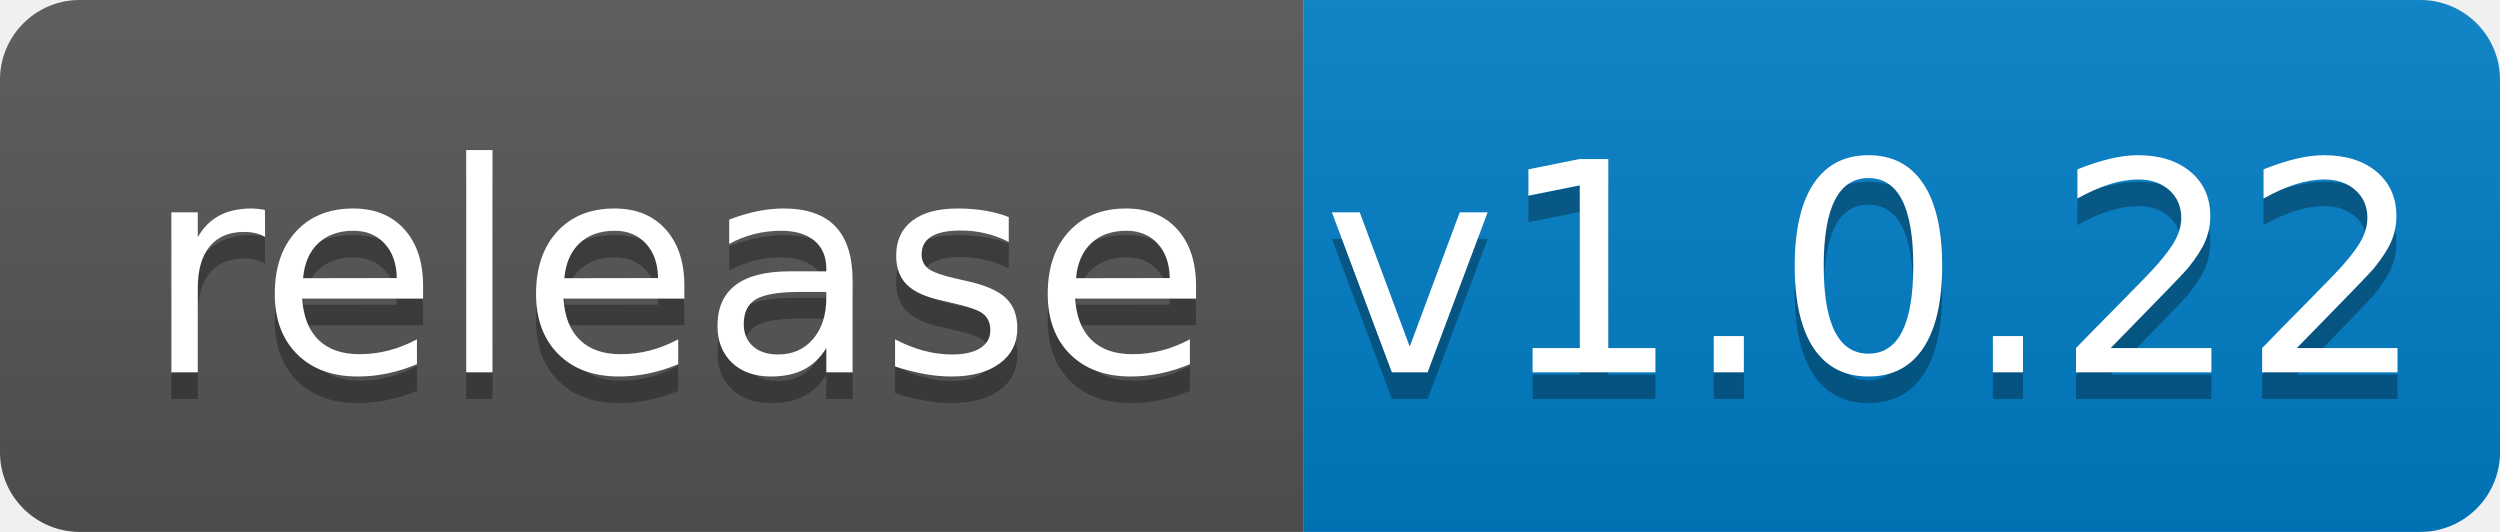
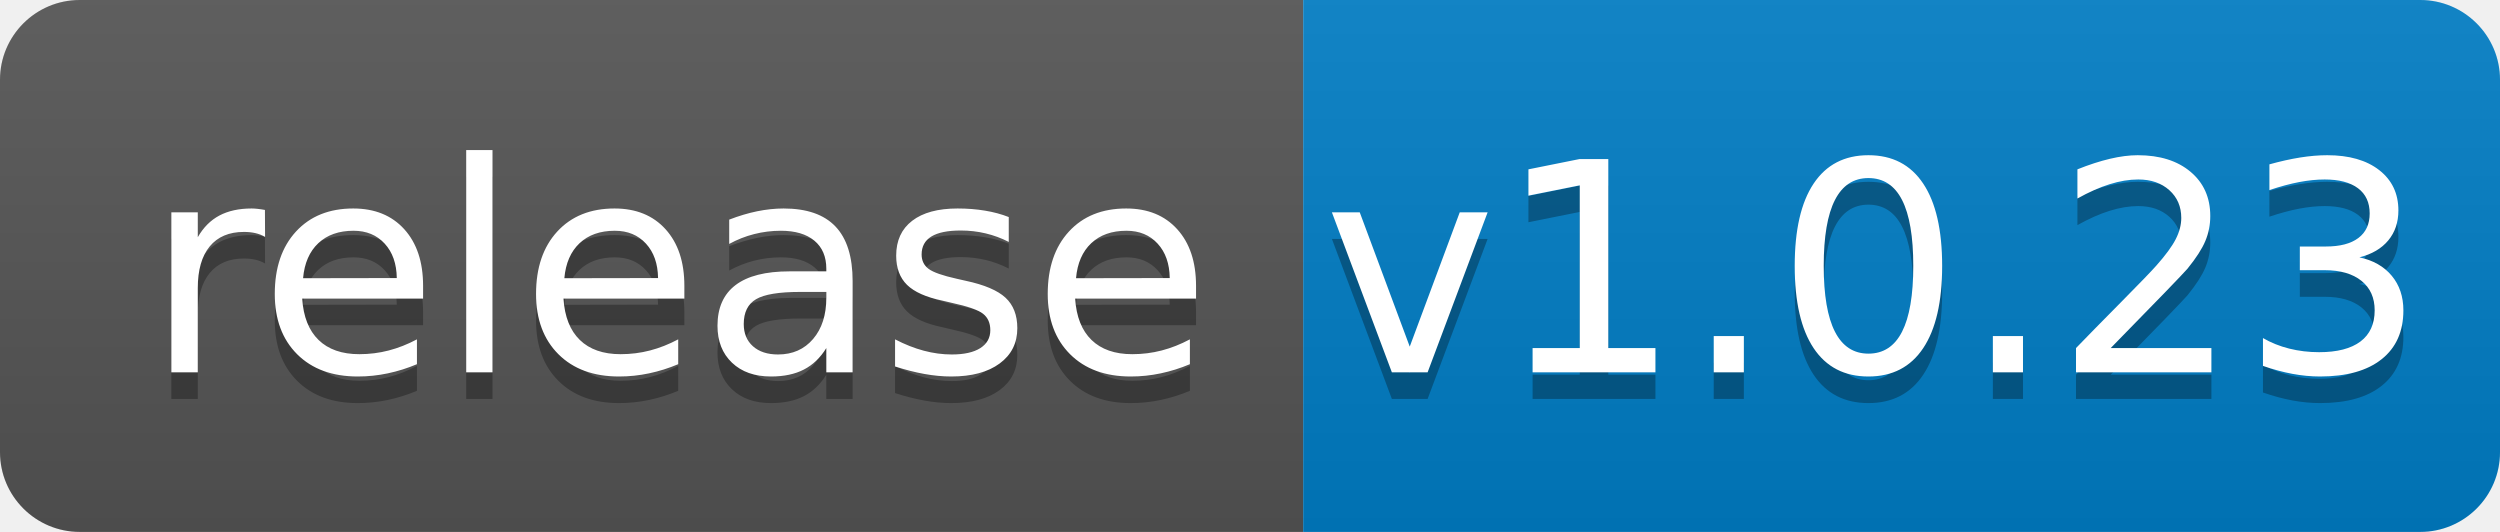
<svg xmlns="http://www.w3.org/2000/svg" width="94" height="20">
  <linearGradient id="b" x2="0" y2="100%">
    <stop offset="0" stop-color="#bbb" stop-opacity=".1" />
    <stop offset="1" stop-opacity=".1" />
  </linearGradient>
  <clipPath id="a">
    <rect width="94" height="20" rx="3" fill="#fff" />
  </clipPath>
  <g clip-path="url(#a)">
    <path fill="#555" d="M0 0h49v20H0z" />
    <path fill="#007ec6" d="M49 0h45v20H49z" />
    <path fill="url(#b)" d="M0 0h94v20H0z" />
  </g>
  <g fill="#fff" text-anchor="middle" font-family="DejaVu Sans,Verdana,Geneva,sans-serif" font-size="110">
    <text x="255" y="150" fill="#010101" fill-opacity=".3" transform="scale(.1)" textLength="390">release</text>
    <text x="255" y="140" transform="scale(.1)" textLength="390">release</text>
-     <text x="705" y="150" fill="#010101" fill-opacity=".3" transform="scale(.1)" textLength="350">v1.0.22</text>
-     <text x="705" y="140" transform="scale(.1)" textLength="350">v1.0.22</text>
+     <text x="705" y="150" fill="#010101" fill-opacity=".3" transform="scale(.1)" textLength="350">v1.0.23</text>
+     <text x="705" y="140" transform="scale(.1)" textLength="350">v1.0.23</text>
  </g>
</svg>
